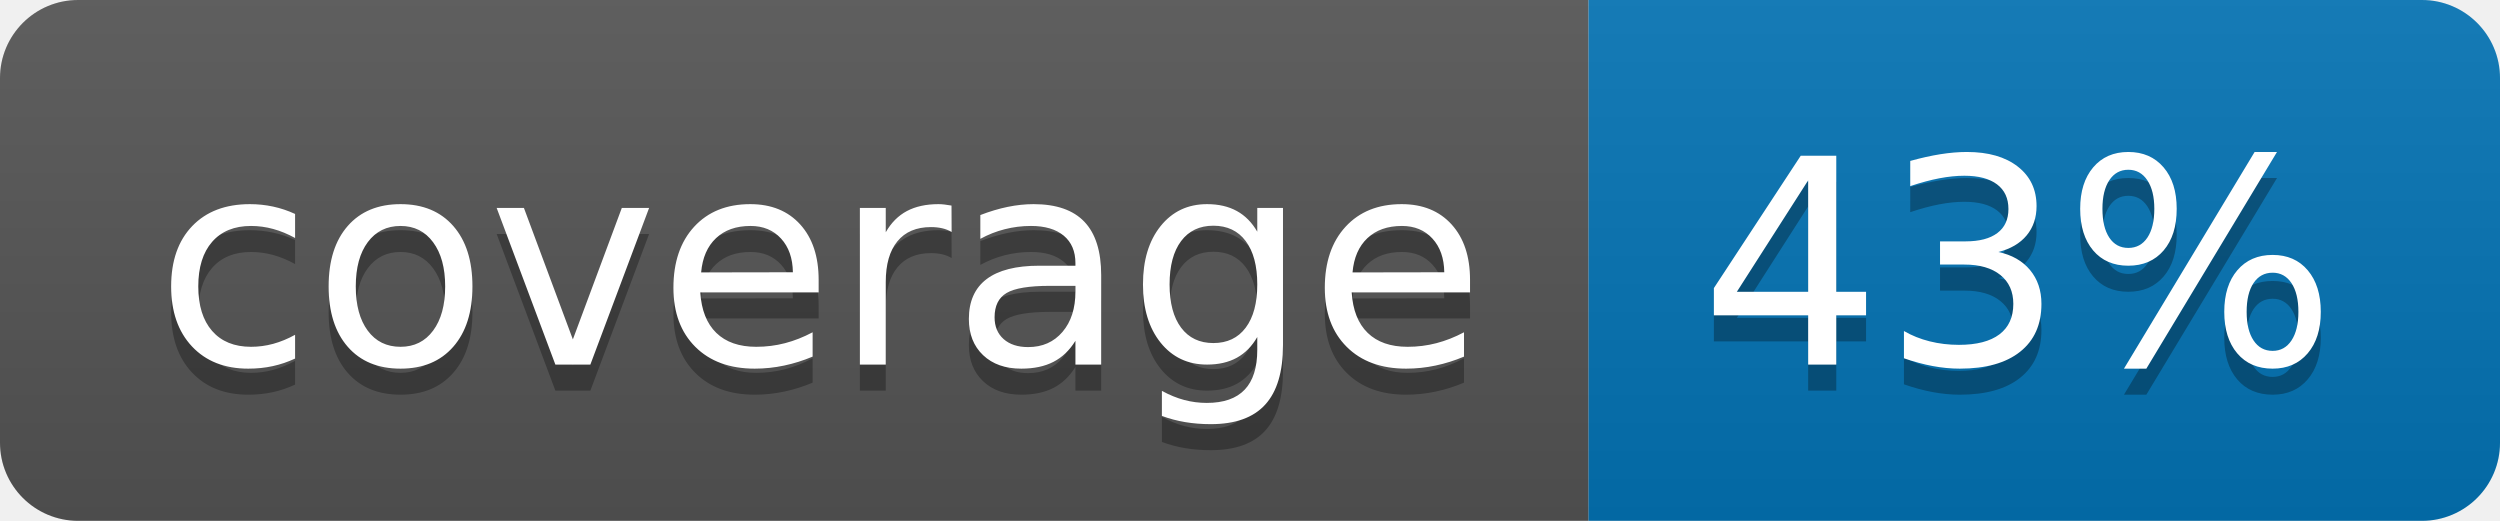
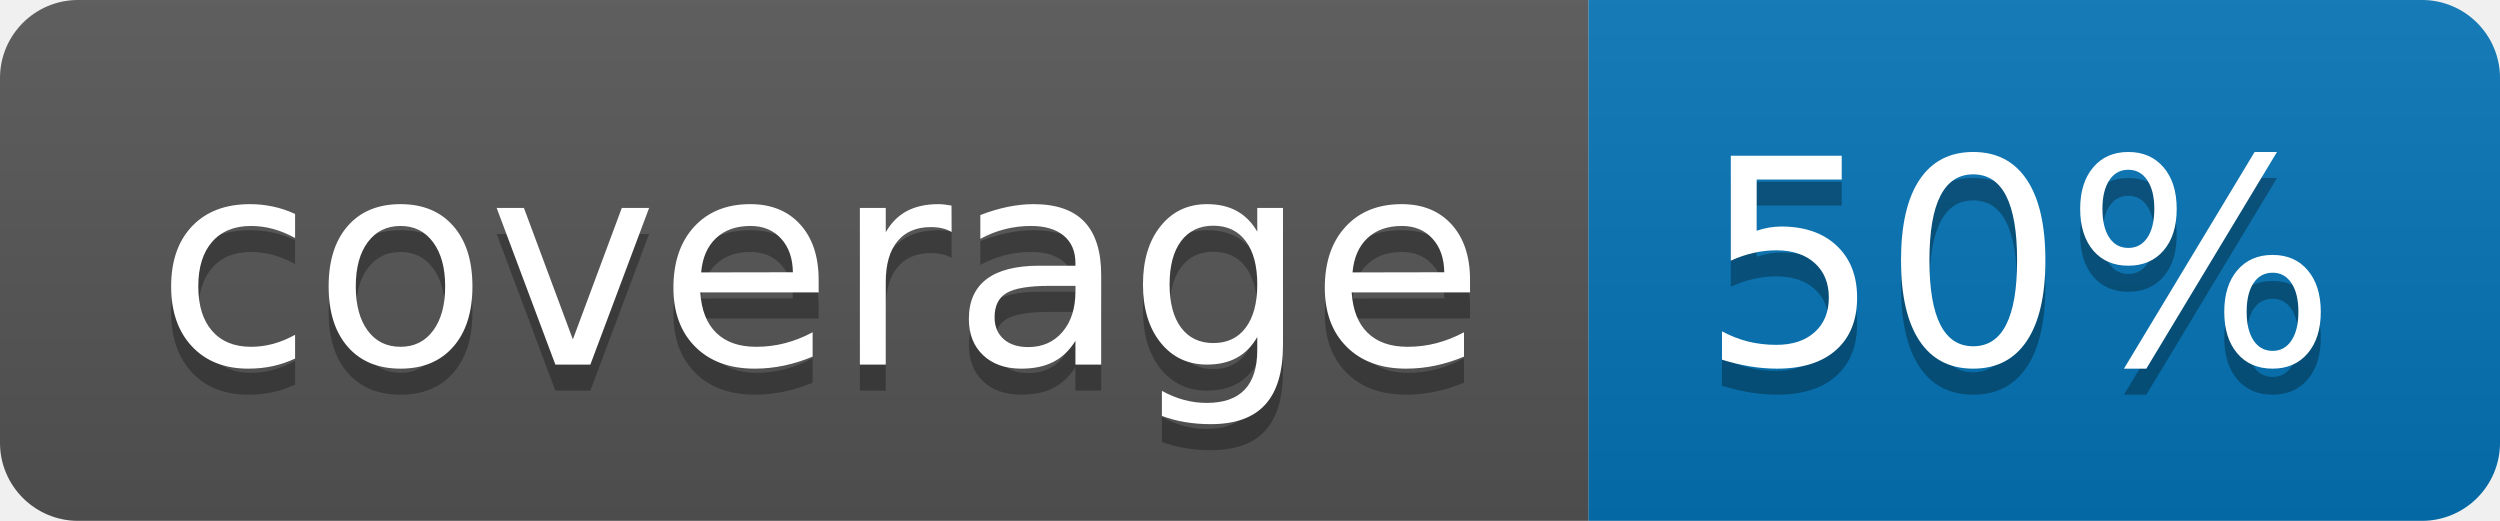
<svg xmlns="http://www.w3.org/2000/svg" width="96" height="20">
  <linearGradient id="b" x2="0" y2="100%">
    <stop offset="0" stop-color="#bbb" stop-opacity=".1" />
    <stop offset="1" stop-opacity=".1" />
  </linearGradient>
  <clipPath id="a">
    <rect width="96" height="20" rx="3" fill="#fff" />
  </clipPath>
  <g clip-path="url(#a)">
    <path fill="#555" d="M0 0h61v20H0z" />
    <path fill="#0374B5" d="M61 0h35v20H61z" />
    <path fill="url(#b)" d="M0 0h96v20H0z" />
  </g>
  <g fill="#fff" text-anchor="middle" font-family="DejaVu Sans,Verdana,Geneva,sans-serif" font-size="110">
    <text x="315" y="150" fill="#010101" fill-opacity=".3" transform="scale(.1)" textLength="510">coverage</text>
    <text x="315" y="140" transform="scale(.1)" textLength="510">coverage</text>
-     <text x="775" y="150" fill="#010101" fill-opacity=".3" transform="scale(.1)" textLength="250">43%</text>
-     <text x="775" y="140" transform="scale(.1)" textLength="250">43%</text>
+     <text x="775" y="150" fill="#010101" fill-opacity=".3" transform="scale(.1)" textLength="250">50%</text>
+     <text x="775" y="140" transform="scale(.1)" textLength="250">50%</text>
  </g>
</svg>
